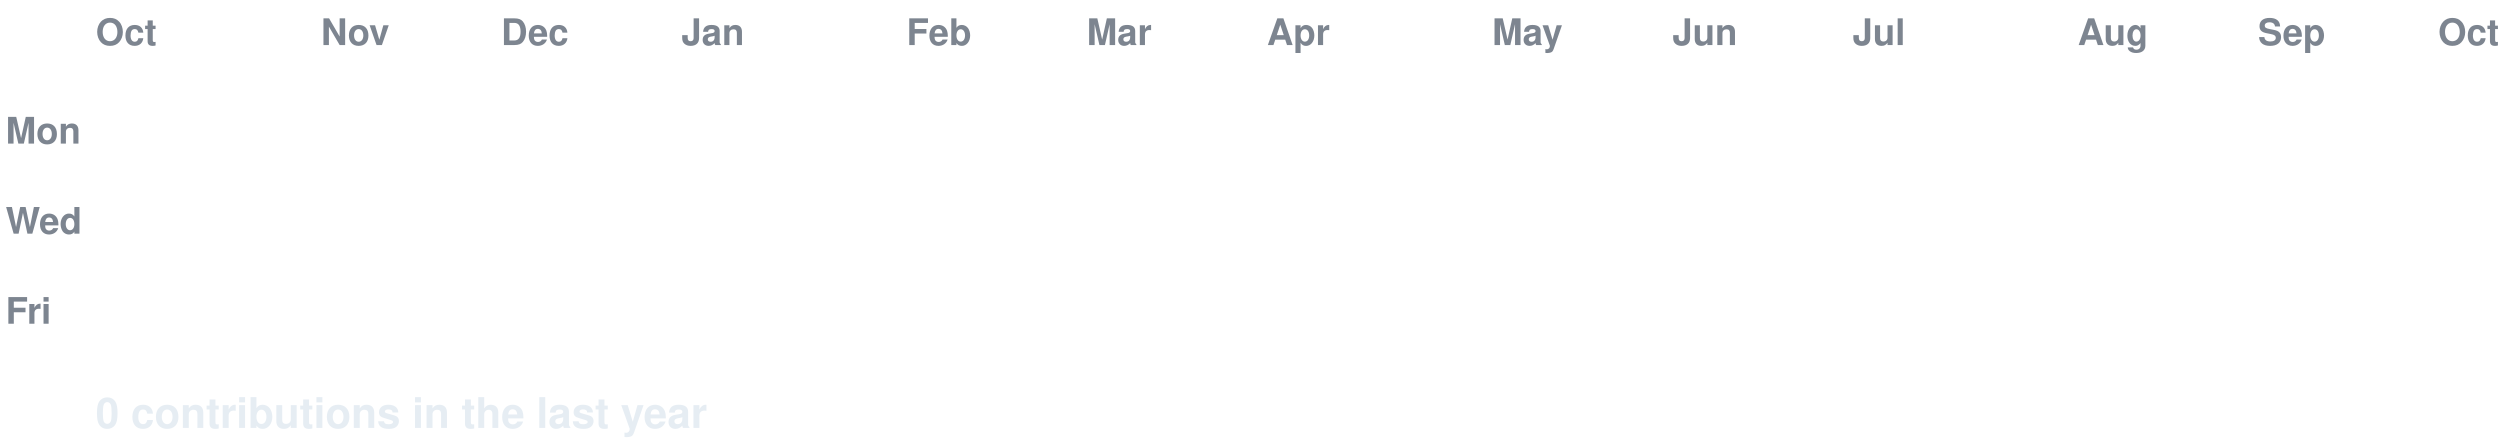
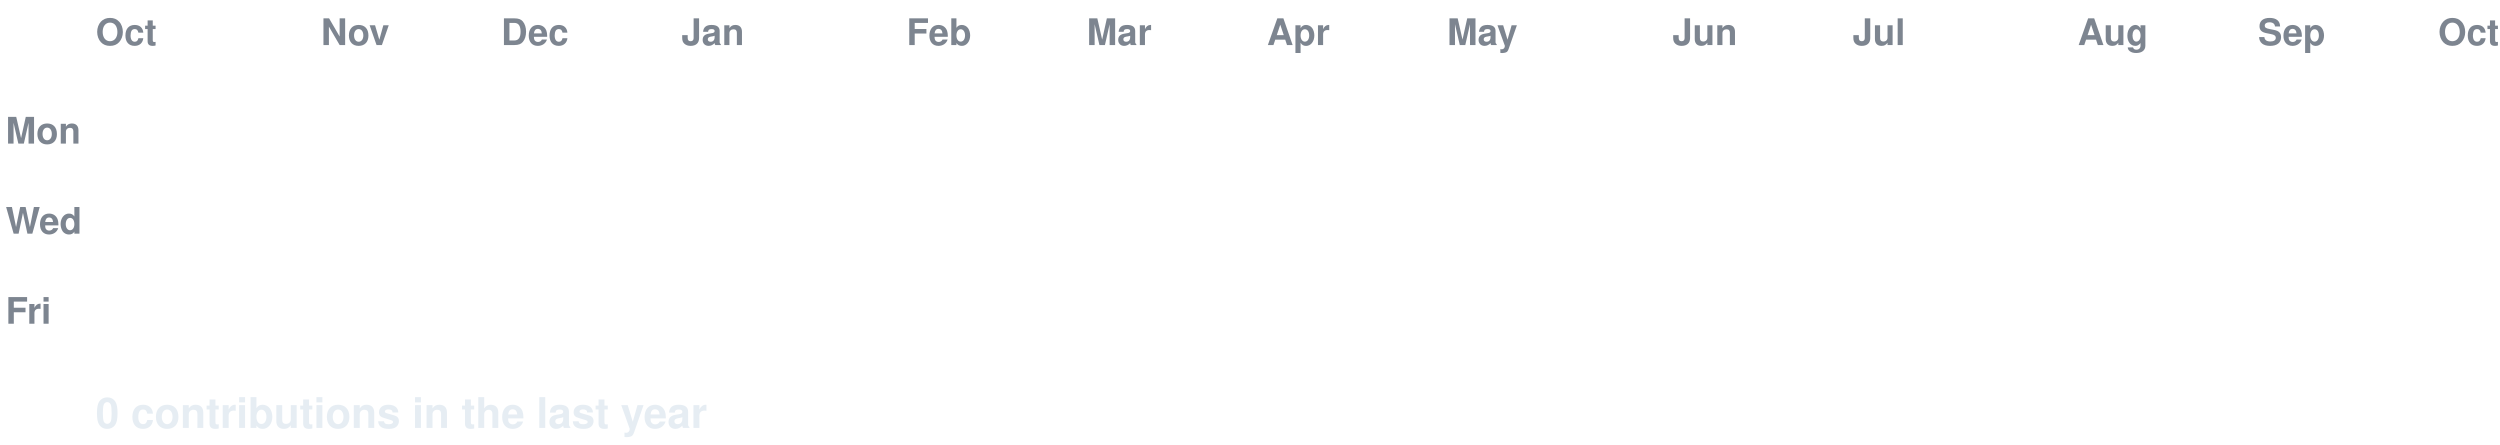
<svg xmlns="http://www.w3.org/2000/svg" width="888" height="158" viewBox="0 0 888 158" font-family="-apple-system,Segoe UI,Helvetica,Arial,sans-serif">
  <style>
  text.lbl { fill:#7d8590; font-size:13px; font-weight:600; }
  text.total { fill:#e6edf3; font-size:15px; font-weight:700; }
  .c { transform-box:fill-box; transform-origin:center; opacity:0; animation:pop 0.55s ease-out both; }
  .g { animation:pop 0.55s ease-out both, flash 0.7s ease-out both; }
  @keyframes pop { 0%{opacity:0;transform:scale(.2)} 60%{opacity:1;transform:scale(1.1)} 100%{opacity:1;transform:scale(1)} }
  @keyframes flash { 0%{filter:brightness(2.4)} 45%{filter:brightness(2.4)} 100%{filter:brightness(1)} }
  @media (prefers-reduced-motion: reduce) { .c { opacity:1 !important; animation:none !important; } }
</style>
  <rect width="888" height="158" fill="none" />
  <text class="lbl" x="34" y="16">Oct</text>
  <text class="lbl" x="114" y="16">Nov</text>
  <text class="lbl" x="178" y="16">Dec</text>
  <text class="lbl" x="242" y="16">Jan</text>
  <text class="lbl" x="322" y="16">Feb</text>
  <text class="lbl" x="386" y="16">Mar</text>
  <text class="lbl" x="450" y="16">Apr</text>
-   <text class="lbl" x="530" y="16">May</text>
+   <text class="lbl" x="514" y="16">May</text>
  <text class="lbl" x="594" y="16">Jun</text>
  <text class="lbl" x="658" y="16">Jul</text>
  <text class="lbl" x="738" y="16">Aug</text>
  <text class="lbl" x="802" y="16">Sep</text>
  <text class="lbl" x="866" y="16">Oct</text>
  <text class="lbl" x="2" y="51">Mon</text>
  <text class="lbl" x="2" y="83">Wed</text>
  <text class="lbl" x="2" y="115">Fri</text>
  <rect class="c e" x="34" y="24" width="13" height="13" rx="2.5" fill="#161b22" style="animation-delay:0.0s" />
  <rect class="c e" x="34" y="40" width="13" height="13" rx="2.5" fill="#161b22" style="animation-delay:0.036s" />
  <rect class="c e" x="34" y="56" width="13" height="13" rx="2.5" fill="#161b22" style="animation-delay:0.072s" />
  <rect class="c e" x="34" y="72" width="13" height="13" rx="2.5" fill="#161b22" style="animation-delay:0.107s" />
  <rect class="c e" x="34" y="88" width="13" height="13" rx="2.5" fill="#161b22" style="animation-delay:0.143s" />
  <rect class="c e" x="34" y="104" width="13" height="13" rx="2.5" fill="#161b22" style="animation-delay:0.179s" />
  <rect class="c e" x="34" y="120" width="13" height="13" rx="2.5" fill="#161b22" style="animation-delay:0.215s" />
  <rect class="c e" x="50" y="24" width="13" height="13" rx="2.5" fill="#161b22" style="animation-delay:0.065s" />
  <rect class="c e" x="50" y="40" width="13" height="13" rx="2.5" fill="#161b22" style="animation-delay:0.101s" />
  <rect class="c e" x="50" y="56" width="13" height="13" rx="2.5" fill="#161b22" style="animation-delay:0.137s" />
  <rect class="c e" x="50" y="72" width="13" height="13" rx="2.5" fill="#161b22" style="animation-delay:0.173s" />
  <rect class="c e" x="50" y="88" width="13" height="13" rx="2.5" fill="#161b22" style="animation-delay:0.208s" />
  <rect class="c e" x="50" y="104" width="13" height="13" rx="2.5" fill="#161b22" style="animation-delay:0.244s" />
  <rect class="c e" x="50" y="120" width="13" height="13" rx="2.5" fill="#161b22" style="animation-delay:0.28s" />
  <rect class="c e" x="66" y="24" width="13" height="13" rx="2.5" fill="#161b22" style="animation-delay:0.13s" />
  <rect class="c e" x="66" y="40" width="13" height="13" rx="2.5" fill="#161b22" style="animation-delay:0.166s" />
  <rect class="c e" x="66" y="56" width="13" height="13" rx="2.5" fill="#161b22" style="animation-delay:0.202s" />
  <rect class="c e" x="66" y="72" width="13" height="13" rx="2.5" fill="#161b22" style="animation-delay:0.238s" />
  <rect class="c e" x="66" y="88" width="13" height="13" rx="2.5" fill="#161b22" style="animation-delay:0.273s" />
  <rect class="c e" x="66" y="104" width="13" height="13" rx="2.5" fill="#161b22" style="animation-delay:0.309s" />
  <rect class="c e" x="66" y="120" width="13" height="13" rx="2.5" fill="#161b22" style="animation-delay:0.345s" />
  <rect class="c e" x="82" y="24" width="13" height="13" rx="2.5" fill="#161b22" style="animation-delay:0.195s" />
  <rect class="c e" x="82" y="40" width="13" height="13" rx="2.5" fill="#161b22" style="animation-delay:0.231s" />
  <rect class="c e" x="82" y="56" width="13" height="13" rx="2.5" fill="#161b22" style="animation-delay:0.267s" />
  <rect class="c e" x="82" y="72" width="13" height="13" rx="2.5" fill="#161b22" style="animation-delay:0.303s" />
  <rect class="c e" x="82" y="88" width="13" height="13" rx="2.5" fill="#161b22" style="animation-delay:0.339s" />
  <rect class="c e" x="82" y="104" width="13" height="13" rx="2.5" fill="#161b22" style="animation-delay:0.374s" />
  <rect class="c e" x="82" y="120" width="13" height="13" rx="2.5" fill="#161b22" style="animation-delay:0.41s" />
  <rect class="c e" x="98" y="24" width="13" height="13" rx="2.5" fill="#161b22" style="animation-delay:0.26s" />
  <rect class="c e" x="98" y="40" width="13" height="13" rx="2.5" fill="#161b22" style="animation-delay:0.296s" />
  <rect class="c e" x="98" y="56" width="13" height="13" rx="2.5" fill="#161b22" style="animation-delay:0.332s" />
  <rect class="c e" x="98" y="72" width="13" height="13" rx="2.5" fill="#161b22" style="animation-delay:0.368s" />
  <rect class="c e" x="98" y="88" width="13" height="13" rx="2.5" fill="#161b22" style="animation-delay:0.404s" />
  <rect class="c e" x="98" y="104" width="13" height="13" rx="2.5" fill="#161b22" style="animation-delay:0.439s" />
  <rect class="c e" x="98" y="120" width="13" height="13" rx="2.5" fill="#161b22" style="animation-delay:0.475s" />
  <rect class="c e" x="114" y="24" width="13" height="13" rx="2.5" fill="#161b22" style="animation-delay:0.325s" />
  <rect class="c e" x="114" y="40" width="13" height="13" rx="2.5" fill="#161b22" style="animation-delay:0.361s" />
  <rect class="c e" x="114" y="56" width="13" height="13" rx="2.5" fill="#161b22" style="animation-delay:0.397s" />
  <rect class="c e" x="114" y="72" width="13" height="13" rx="2.5" fill="#161b22" style="animation-delay:0.433s" />
  <rect class="c e" x="114" y="88" width="13" height="13" rx="2.5" fill="#161b22" style="animation-delay:0.469s" />
  <rect class="c e" x="114" y="104" width="13" height="13" rx="2.5" fill="#161b22" style="animation-delay:0.505s" />
  <rect class="c e" x="114" y="120" width="13" height="13" rx="2.5" fill="#161b22" style="animation-delay:0.54s" />
  <rect class="c e" x="130" y="24" width="13" height="13" rx="2.5" fill="#161b22" style="animation-delay:0.391s" />
  <rect class="c e" x="130" y="40" width="13" height="13" rx="2.5" fill="#161b22" style="animation-delay:0.426s" />
  <rect class="c e" x="130" y="56" width="13" height="13" rx="2.5" fill="#161b22" style="animation-delay:0.462s" />
  <rect class="c e" x="130" y="72" width="13" height="13" rx="2.5" fill="#161b22" style="animation-delay:0.498s" />
  <rect class="c e" x="130" y="88" width="13" height="13" rx="2.5" fill="#161b22" style="animation-delay:0.534s" />
  <rect class="c e" x="130" y="104" width="13" height="13" rx="2.5" fill="#161b22" style="animation-delay:0.57s" />
  <rect class="c e" x="130" y="120" width="13" height="13" rx="2.5" fill="#161b22" style="animation-delay:0.605s" />
  <rect class="c e" x="146" y="24" width="13" height="13" rx="2.5" fill="#161b22" style="animation-delay:0.456s" />
  <rect class="c e" x="146" y="40" width="13" height="13" rx="2.5" fill="#161b22" style="animation-delay:0.492s" />
  <rect class="c e" x="146" y="56" width="13" height="13" rx="2.5" fill="#161b22" style="animation-delay:0.527s" />
  <rect class="c e" x="146" y="72" width="13" height="13" rx="2.5" fill="#161b22" style="animation-delay:0.563s" />
  <rect class="c e" x="146" y="88" width="13" height="13" rx="2.5" fill="#161b22" style="animation-delay:0.599s" />
  <rect class="c e" x="146" y="104" width="13" height="13" rx="2.5" fill="#161b22" style="animation-delay:0.635s" />
  <rect class="c e" x="146" y="120" width="13" height="13" rx="2.5" fill="#161b22" style="animation-delay:0.671s" />
  <rect class="c e" x="162" y="24" width="13" height="13" rx="2.5" fill="#161b22" style="animation-delay:0.521s" />
  <rect class="c e" x="162" y="40" width="13" height="13" rx="2.5" fill="#161b22" style="animation-delay:0.557s" />
  <rect class="c e" x="162" y="56" width="13" height="13" rx="2.5" fill="#161b22" style="animation-delay:0.592s" />
  <rect class="c e" x="162" y="72" width="13" height="13" rx="2.5" fill="#161b22" style="animation-delay:0.628s" />
  <rect class="c e" x="162" y="88" width="13" height="13" rx="2.5" fill="#161b22" style="animation-delay:0.664s" />
  <rect class="c e" x="162" y="104" width="13" height="13" rx="2.5" fill="#161b22" style="animation-delay:0.7s" />
  <rect class="c e" x="162" y="120" width="13" height="13" rx="2.5" fill="#161b22" style="animation-delay:0.736s" />
  <rect class="c e" x="178" y="24" width="13" height="13" rx="2.5" fill="#161b22" style="animation-delay:0.586s" />
  <rect class="c e" x="178" y="40" width="13" height="13" rx="2.5" fill="#161b22" style="animation-delay:0.622s" />
  <rect class="c e" x="178" y="56" width="13" height="13" rx="2.5" fill="#161b22" style="animation-delay:0.658s" />
  <rect class="c e" x="178" y="72" width="13" height="13" rx="2.5" fill="#161b22" style="animation-delay:0.693s" />
  <rect class="c e" x="178" y="88" width="13" height="13" rx="2.5" fill="#161b22" style="animation-delay:0.729s" />
  <rect class="c e" x="178" y="104" width="13" height="13" rx="2.5" fill="#161b22" style="animation-delay:0.765s" />
  <rect class="c e" x="178" y="120" width="13" height="13" rx="2.5" fill="#161b22" style="animation-delay:0.801s" />
  <rect class="c e" x="194" y="24" width="13" height="13" rx="2.5" fill="#161b22" style="animation-delay:0.651s" />
  <rect class="c e" x="194" y="40" width="13" height="13" rx="2.5" fill="#161b22" style="animation-delay:0.687s" />
  <rect class="c e" x="194" y="56" width="13" height="13" rx="2.5" fill="#161b22" style="animation-delay:0.723s" />
  <rect class="c e" x="194" y="72" width="13" height="13" rx="2.5" fill="#161b22" style="animation-delay:0.758s" />
  <rect class="c e" x="194" y="88" width="13" height="13" rx="2.5" fill="#161b22" style="animation-delay:0.794s" />
  <rect class="c e" x="194" y="104" width="13" height="13" rx="2.5" fill="#161b22" style="animation-delay:0.83s" />
  <rect class="c e" x="194" y="120" width="13" height="13" rx="2.5" fill="#161b22" style="animation-delay:0.866s" />
  <rect class="c e" x="210" y="24" width="13" height="13" rx="2.5" fill="#161b22" style="animation-delay:0.716s" />
  <rect class="c e" x="210" y="40" width="13" height="13" rx="2.5" fill="#161b22" style="animation-delay:0.752s" />
  <rect class="c e" x="210" y="56" width="13" height="13" rx="2.5" fill="#161b22" style="animation-delay:0.788s" />
  <rect class="c e" x="210" y="72" width="13" height="13" rx="2.5" fill="#161b22" style="animation-delay:0.824s" />
  <rect class="c e" x="210" y="88" width="13" height="13" rx="2.5" fill="#161b22" style="animation-delay:0.859s" />
  <rect class="c e" x="210" y="104" width="13" height="13" rx="2.5" fill="#161b22" style="animation-delay:0.895s" />
  <rect class="c e" x="210" y="120" width="13" height="13" rx="2.5" fill="#161b22" style="animation-delay:0.931s" />
  <rect class="c e" x="226" y="24" width="13" height="13" rx="2.5" fill="#161b22" style="animation-delay:0.781s" />
  <rect class="c e" x="226" y="40" width="13" height="13" rx="2.5" fill="#161b22" style="animation-delay:0.817s" />
  <rect class="c e" x="226" y="56" width="13" height="13" rx="2.5" fill="#161b22" style="animation-delay:0.853s" />
  <rect class="c e" x="226" y="72" width="13" height="13" rx="2.5" fill="#161b22" style="animation-delay:0.889s" />
  <rect class="c e" x="226" y="88" width="13" height="13" rx="2.5" fill="#161b22" style="animation-delay:0.924s" />
  <rect class="c e" x="226" y="104" width="13" height="13" rx="2.5" fill="#161b22" style="animation-delay:0.96s" />
  <rect class="c e" x="226" y="120" width="13" height="13" rx="2.5" fill="#161b22" style="animation-delay:0.996s" />
  <rect class="c e" x="242" y="24" width="13" height="13" rx="2.5" fill="#161b22" style="animation-delay:0.846s" />
  <rect class="c e" x="242" y="40" width="13" height="13" rx="2.5" fill="#161b22" style="animation-delay:0.882s" />
  <rect class="c e" x="242" y="56" width="13" height="13" rx="2.5" fill="#161b22" style="animation-delay:0.918s" />
  <rect class="c e" x="242" y="72" width="13" height="13" rx="2.5" fill="#161b22" style="animation-delay:0.954s" />
  <rect class="c e" x="242" y="88" width="13" height="13" rx="2.5" fill="#161b22" style="animation-delay:0.99s" />
  <rect class="c e" x="242" y="104" width="13" height="13" rx="2.5" fill="#161b22" style="animation-delay:1.025s" />
  <rect class="c e" x="242" y="120" width="13" height="13" rx="2.5" fill="#161b22" style="animation-delay:1.061s" />
  <rect class="c e" x="258" y="24" width="13" height="13" rx="2.5" fill="#161b22" style="animation-delay:0.911s" />
  <rect class="c e" x="258" y="40" width="13" height="13" rx="2.5" fill="#161b22" style="animation-delay:0.947s" />
  <rect class="c e" x="258" y="56" width="13" height="13" rx="2.5" fill="#161b22" style="animation-delay:0.983s" />
  <rect class="c e" x="258" y="72" width="13" height="13" rx="2.5" fill="#161b22" style="animation-delay:1.019s" />
  <rect class="c e" x="258" y="88" width="13" height="13" rx="2.5" fill="#161b22" style="animation-delay:1.055s" />
  <rect class="c e" x="258" y="104" width="13" height="13" rx="2.5" fill="#161b22" style="animation-delay:1.09s" />
  <rect class="c e" x="258" y="120" width="13" height="13" rx="2.5" fill="#161b22" style="animation-delay:1.126s" />
  <rect class="c e" x="274" y="24" width="13" height="13" rx="2.5" fill="#161b22" style="animation-delay:0.976s" />
  <rect class="c e" x="274" y="40" width="13" height="13" rx="2.5" fill="#161b22" style="animation-delay:1.012s" />
  <rect class="c e" x="274" y="56" width="13" height="13" rx="2.5" fill="#161b22" style="animation-delay:1.048s" />
  <rect class="c e" x="274" y="72" width="13" height="13" rx="2.5" fill="#161b22" style="animation-delay:1.084s" />
  <rect class="c e" x="274" y="88" width="13" height="13" rx="2.5" fill="#161b22" style="animation-delay:1.12s" />
  <rect class="c e" x="274" y="104" width="13" height="13" rx="2.5" fill="#161b22" style="animation-delay:1.156s" />
  <rect class="c e" x="274" y="120" width="13" height="13" rx="2.5" fill="#161b22" style="animation-delay:1.191s" />
  <rect class="c e" x="290" y="24" width="13" height="13" rx="2.5" fill="#161b22" style="animation-delay:1.042s" />
  <rect class="c e" x="290" y="40" width="13" height="13" rx="2.5" fill="#161b22" style="animation-delay:1.077s" />
  <rect class="c e" x="290" y="56" width="13" height="13" rx="2.5" fill="#161b22" style="animation-delay:1.113s" />
  <rect class="c e" x="290" y="72" width="13" height="13" rx="2.5" fill="#161b22" style="animation-delay:1.149s" />
  <rect class="c e" x="290" y="88" width="13" height="13" rx="2.5" fill="#161b22" style="animation-delay:1.185s" />
  <rect class="c e" x="290" y="104" width="13" height="13" rx="2.5" fill="#161b22" style="animation-delay:1.221s" />
  <rect class="c e" x="290" y="120" width="13" height="13" rx="2.5" fill="#161b22" style="animation-delay:1.256s" />
  <rect class="c e" x="306" y="24" width="13" height="13" rx="2.5" fill="#161b22" style="animation-delay:1.107s" />
  <rect class="c e" x="306" y="40" width="13" height="13" rx="2.5" fill="#161b22" style="animation-delay:1.142s" />
  <rect class="c e" x="306" y="56" width="13" height="13" rx="2.5" fill="#161b22" style="animation-delay:1.178s" />
  <rect class="c e" x="306" y="72" width="13" height="13" rx="2.5" fill="#161b22" style="animation-delay:1.214s" />
  <rect class="c e" x="306" y="88" width="13" height="13" rx="2.5" fill="#161b22" style="animation-delay:1.25s" />
  <rect class="c e" x="306" y="104" width="13" height="13" rx="2.5" fill="#161b22" style="animation-delay:1.286s" />
  <rect class="c e" x="306" y="120" width="13" height="13" rx="2.5" fill="#161b22" style="animation-delay:1.322s" />
  <rect class="c e" x="322" y="24" width="13" height="13" rx="2.5" fill="#161b22" style="animation-delay:1.172s" />
  <rect class="c e" x="322" y="40" width="13" height="13" rx="2.5" fill="#161b22" style="animation-delay:1.208s" />
  <rect class="c e" x="322" y="56" width="13" height="13" rx="2.5" fill="#161b22" style="animation-delay:1.243s" />
  <rect class="c e" x="322" y="72" width="13" height="13" rx="2.5" fill="#161b22" style="animation-delay:1.279s" />
  <rect class="c e" x="322" y="88" width="13" height="13" rx="2.5" fill="#161b22" style="animation-delay:1.315s" />
  <rect class="c e" x="322" y="104" width="13" height="13" rx="2.5" fill="#161b22" style="animation-delay:1.351s" />
  <rect class="c e" x="322" y="120" width="13" height="13" rx="2.5" fill="#161b22" style="animation-delay:1.387s" />
  <rect class="c e" x="338" y="24" width="13" height="13" rx="2.5" fill="#161b22" style="animation-delay:1.237s" />
  <rect class="c e" x="338" y="40" width="13" height="13" rx="2.5" fill="#161b22" style="animation-delay:1.273s" />
  <rect class="c e" x="338" y="56" width="13" height="13" rx="2.5" fill="#161b22" style="animation-delay:1.308s" />
  <rect class="c e" x="338" y="72" width="13" height="13" rx="2.5" fill="#161b22" style="animation-delay:1.344s" />
  <rect class="c e" x="338" y="88" width="13" height="13" rx="2.5" fill="#161b22" style="animation-delay:1.38s" />
  <rect class="c e" x="338" y="104" width="13" height="13" rx="2.5" fill="#161b22" style="animation-delay:1.416s" />
  <rect class="c e" x="338" y="120" width="13" height="13" rx="2.5" fill="#161b22" style="animation-delay:1.452s" />
  <rect class="c e" x="354" y="24" width="13" height="13" rx="2.5" fill="#161b22" style="animation-delay:1.302s" />
  <rect class="c e" x="354" y="40" width="13" height="13" rx="2.5" fill="#161b22" style="animation-delay:1.338s" />
  <rect class="c e" x="354" y="56" width="13" height="13" rx="2.5" fill="#161b22" style="animation-delay:1.374s" />
  <rect class="c e" x="354" y="72" width="13" height="13" rx="2.5" fill="#161b22" style="animation-delay:1.409s" />
  <rect class="c e" x="354" y="88" width="13" height="13" rx="2.5" fill="#161b22" style="animation-delay:1.445s" />
  <rect class="c e" x="354" y="104" width="13" height="13" rx="2.5" fill="#161b22" style="animation-delay:1.481s" />
  <rect class="c e" x="354" y="120" width="13" height="13" rx="2.5" fill="#161b22" style="animation-delay:1.517s" />
  <rect class="c e" x="370" y="24" width="13" height="13" rx="2.5" fill="#161b22" style="animation-delay:1.367s" />
  <rect class="c e" x="370" y="40" width="13" height="13" rx="2.5" fill="#161b22" style="animation-delay:1.403s" />
  <rect class="c e" x="370" y="56" width="13" height="13" rx="2.5" fill="#161b22" style="animation-delay:1.439s" />
  <rect class="c e" x="370" y="72" width="13" height="13" rx="2.5" fill="#161b22" style="animation-delay:1.475s" />
  <rect class="c e" x="370" y="88" width="13" height="13" rx="2.5" fill="#161b22" style="animation-delay:1.51s" />
  <rect class="c e" x="370" y="104" width="13" height="13" rx="2.5" fill="#161b22" style="animation-delay:1.546s" />
  <rect class="c e" x="370" y="120" width="13" height="13" rx="2.5" fill="#161b22" style="animation-delay:1.582s" />
  <rect class="c e" x="386" y="24" width="13" height="13" rx="2.5" fill="#161b22" style="animation-delay:1.432s" />
  <rect class="c e" x="386" y="40" width="13" height="13" rx="2.5" fill="#161b22" style="animation-delay:1.468s" />
  <rect class="c e" x="386" y="56" width="13" height="13" rx="2.5" fill="#161b22" style="animation-delay:1.504s" />
  <rect class="c e" x="386" y="72" width="13" height="13" rx="2.5" fill="#161b22" style="animation-delay:1.54s" />
  <rect class="c e" x="386" y="88" width="13" height="13" rx="2.5" fill="#161b22" style="animation-delay:1.575s" />
  <rect class="c e" x="386" y="104" width="13" height="13" rx="2.5" fill="#161b22" style="animation-delay:1.611s" />
  <rect class="c e" x="386" y="120" width="13" height="13" rx="2.5" fill="#161b22" style="animation-delay:1.647s" />
  <rect class="c e" x="402" y="24" width="13" height="13" rx="2.5" fill="#161b22" style="animation-delay:1.497s" />
  <rect class="c e" x="402" y="40" width="13" height="13" rx="2.5" fill="#161b22" style="animation-delay:1.533s" />
  <rect class="c e" x="402" y="56" width="13" height="13" rx="2.5" fill="#161b22" style="animation-delay:1.569s" />
  <rect class="c e" x="402" y="72" width="13" height="13" rx="2.5" fill="#161b22" style="animation-delay:1.605s" />
  <rect class="c e" x="402" y="88" width="13" height="13" rx="2.5" fill="#161b22" style="animation-delay:1.641s" />
  <rect class="c e" x="402" y="104" width="13" height="13" rx="2.5" fill="#161b22" style="animation-delay:1.676s" />
  <rect class="c e" x="402" y="120" width="13" height="13" rx="2.5" fill="#161b22" style="animation-delay:1.712s" />
  <rect class="c e" x="418" y="24" width="13" height="13" rx="2.5" fill="#161b22" style="animation-delay:1.562s" />
  <rect class="c e" x="418" y="40" width="13" height="13" rx="2.5" fill="#161b22" style="animation-delay:1.598s" />
  <rect class="c e" x="418" y="56" width="13" height="13" rx="2.5" fill="#161b22" style="animation-delay:1.634s" />
  <rect class="c e" x="418" y="72" width="13" height="13" rx="2.5" fill="#161b22" style="animation-delay:1.67s" />
  <rect class="c e" x="418" y="88" width="13" height="13" rx="2.5" fill="#161b22" style="animation-delay:1.706s" />
  <rect class="c e" x="418" y="104" width="13" height="13" rx="2.5" fill="#161b22" style="animation-delay:1.741s" />
  <rect class="c e" x="418" y="120" width="13" height="13" rx="2.5" fill="#161b22" style="animation-delay:1.777s" />
  <rect class="c e" x="434" y="24" width="13" height="13" rx="2.5" fill="#161b22" style="animation-delay:1.627s" />
  <rect class="c e" x="434" y="40" width="13" height="13" rx="2.5" fill="#161b22" style="animation-delay:1.663s" />
  <rect class="c e" x="434" y="56" width="13" height="13" rx="2.5" fill="#161b22" style="animation-delay:1.699s" />
  <rect class="c e" x="434" y="72" width="13" height="13" rx="2.5" fill="#161b22" style="animation-delay:1.735s" />
  <rect class="c e" x="434" y="88" width="13" height="13" rx="2.5" fill="#161b22" style="animation-delay:1.771s" />
  <rect class="c e" x="434" y="104" width="13" height="13" rx="2.5" fill="#161b22" style="animation-delay:1.807s" />
  <rect class="c e" x="434" y="120" width="13" height="13" rx="2.5" fill="#161b22" style="animation-delay:1.842s" />
  <rect class="c e" x="450" y="24" width="13" height="13" rx="2.5" fill="#161b22" style="animation-delay:1.693s" />
  <rect class="c e" x="450" y="40" width="13" height="13" rx="2.5" fill="#161b22" style="animation-delay:1.728s" />
  <rect class="c e" x="450" y="56" width="13" height="13" rx="2.5" fill="#161b22" style="animation-delay:1.764s" />
  <rect class="c e" x="450" y="72" width="13" height="13" rx="2.5" fill="#161b22" style="animation-delay:1.8s" />
  <rect class="c e" x="450" y="88" width="13" height="13" rx="2.5" fill="#161b22" style="animation-delay:1.836s" />
  <rect class="c e" x="450" y="104" width="13" height="13" rx="2.5" fill="#161b22" style="animation-delay:1.872s" />
  <rect class="c e" x="450" y="120" width="13" height="13" rx="2.5" fill="#161b22" style="animation-delay:1.907s" />
  <rect class="c e" x="466" y="24" width="13" height="13" rx="2.5" fill="#161b22" style="animation-delay:1.758s" />
  <rect class="c e" x="466" y="40" width="13" height="13" rx="2.5" fill="#161b22" style="animation-delay:1.793s" />
  <rect class="c e" x="466" y="56" width="13" height="13" rx="2.5" fill="#161b22" style="animation-delay:1.829s" />
  <rect class="c e" x="466" y="72" width="13" height="13" rx="2.5" fill="#161b22" style="animation-delay:1.865s" />
  <rect class="c e" x="466" y="88" width="13" height="13" rx="2.5" fill="#161b22" style="animation-delay:1.901s" />
  <rect class="c e" x="466" y="104" width="13" height="13" rx="2.5" fill="#161b22" style="animation-delay:1.937s" />
  <rect class="c e" x="466" y="120" width="13" height="13" rx="2.5" fill="#161b22" style="animation-delay:1.973s" />
  <rect class="c e" x="482" y="24" width="13" height="13" rx="2.5" fill="#161b22" style="animation-delay:1.823s" />
  <rect class="c e" x="482" y="40" width="13" height="13" rx="2.5" fill="#161b22" style="animation-delay:1.859s" />
  <rect class="c e" x="482" y="56" width="13" height="13" rx="2.5" fill="#161b22" style="animation-delay:1.894s" />
  <rect class="c e" x="482" y="72" width="13" height="13" rx="2.5" fill="#161b22" style="animation-delay:1.93s" />
  <rect class="c e" x="482" y="88" width="13" height="13" rx="2.5" fill="#161b22" style="animation-delay:1.966s" />
  <rect class="c e" x="482" y="104" width="13" height="13" rx="2.5" fill="#161b22" style="animation-delay:2.002s" />
  <rect class="c e" x="482" y="120" width="13" height="13" rx="2.5" fill="#161b22" style="animation-delay:2.038s" />
  <rect class="c e" x="498" y="24" width="13" height="13" rx="2.5" fill="#161b22" style="animation-delay:1.888s" />
  <rect class="c e" x="498" y="40" width="13" height="13" rx="2.5" fill="#161b22" style="animation-delay:1.924s" />
  <rect class="c e" x="498" y="56" width="13" height="13" rx="2.5" fill="#161b22" style="animation-delay:1.959s" />
  <rect class="c e" x="498" y="72" width="13" height="13" rx="2.5" fill="#161b22" style="animation-delay:1.995s" />
  <rect class="c e" x="498" y="88" width="13" height="13" rx="2.5" fill="#161b22" style="animation-delay:2.031s" />
  <rect class="c e" x="498" y="104" width="13" height="13" rx="2.5" fill="#161b22" style="animation-delay:2.067s" />
  <rect class="c e" x="498" y="120" width="13" height="13" rx="2.5" fill="#161b22" style="animation-delay:2.103s" />
  <rect class="c e" x="514" y="24" width="13" height="13" rx="2.5" fill="#161b22" style="animation-delay:1.953s" />
  <rect class="c e" x="514" y="40" width="13" height="13" rx="2.5" fill="#161b22" style="animation-delay:1.989s" />
  <rect class="c e" x="514" y="56" width="13" height="13" rx="2.5" fill="#161b22" style="animation-delay:2.025s" />
  <rect class="c e" x="514" y="72" width="13" height="13" rx="2.5" fill="#161b22" style="animation-delay:2.06s" />
  <rect class="c e" x="514" y="88" width="13" height="13" rx="2.5" fill="#161b22" style="animation-delay:2.096s" />
  <rect class="c e" x="514" y="104" width="13" height="13" rx="2.5" fill="#161b22" style="animation-delay:2.132s" />
  <rect class="c e" x="514" y="120" width="13" height="13" rx="2.5" fill="#161b22" style="animation-delay:2.168s" />
  <rect class="c e" x="530" y="24" width="13" height="13" rx="2.5" fill="#161b22" style="animation-delay:2.018s" />
  <rect class="c e" x="530" y="40" width="13" height="13" rx="2.5" fill="#161b22" style="animation-delay:2.054s" />
  <rect class="c e" x="530" y="56" width="13" height="13" rx="2.5" fill="#161b22" style="animation-delay:2.09s" />
  <rect class="c e" x="530" y="72" width="13" height="13" rx="2.5" fill="#161b22" style="animation-delay:2.125s" />
  <rect class="c e" x="530" y="88" width="13" height="13" rx="2.5" fill="#161b22" style="animation-delay:2.161s" />
  <rect class="c e" x="530" y="104" width="13" height="13" rx="2.5" fill="#161b22" style="animation-delay:2.197s" />
  <rect class="c e" x="530" y="120" width="13" height="13" rx="2.5" fill="#161b22" style="animation-delay:2.233s" />
  <rect class="c e" x="546" y="24" width="13" height="13" rx="2.5" fill="#161b22" style="animation-delay:2.083s" />
  <rect class="c e" x="546" y="40" width="13" height="13" rx="2.5" fill="#161b22" style="animation-delay:2.119s" />
  <rect class="c e" x="546" y="56" width="13" height="13" rx="2.5" fill="#161b22" style="animation-delay:2.155s" />
  <rect class="c e" x="546" y="72" width="13" height="13" rx="2.5" fill="#161b22" style="animation-delay:2.191s" />
  <rect class="c e" x="546" y="88" width="13" height="13" rx="2.5" fill="#161b22" style="animation-delay:2.226s" />
  <rect class="c e" x="546" y="104" width="13" height="13" rx="2.5" fill="#161b22" style="animation-delay:2.262s" />
  <rect class="c e" x="546" y="120" width="13" height="13" rx="2.5" fill="#161b22" style="animation-delay:2.298s" />
  <rect class="c e" x="562" y="24" width="13" height="13" rx="2.5" fill="#161b22" style="animation-delay:2.148s" />
  <rect class="c e" x="562" y="40" width="13" height="13" rx="2.5" fill="#161b22" style="animation-delay:2.184s" />
  <rect class="c e" x="562" y="56" width="13" height="13" rx="2.5" fill="#161b22" style="animation-delay:2.22s" />
  <rect class="c e" x="562" y="72" width="13" height="13" rx="2.5" fill="#161b22" style="animation-delay:2.256s" />
  <rect class="c e" x="562" y="88" width="13" height="13" rx="2.5" fill="#161b22" style="animation-delay:2.292s" />
  <rect class="c e" x="562" y="104" width="13" height="13" rx="2.5" fill="#161b22" style="animation-delay:2.327s" />
  <rect class="c e" x="562" y="120" width="13" height="13" rx="2.5" fill="#161b22" style="animation-delay:2.363s" />
  <rect class="c e" x="578" y="24" width="13" height="13" rx="2.5" fill="#161b22" style="animation-delay:2.213s" />
  <rect class="c e" x="578" y="40" width="13" height="13" rx="2.5" fill="#161b22" style="animation-delay:2.249s" />
  <rect class="c e" x="578" y="56" width="13" height="13" rx="2.5" fill="#161b22" style="animation-delay:2.285s" />
  <rect class="c e" x="578" y="72" width="13" height="13" rx="2.5" fill="#161b22" style="animation-delay:2.321s" />
  <rect class="c e" x="578" y="88" width="13" height="13" rx="2.5" fill="#161b22" style="animation-delay:2.357s" />
  <rect class="c e" x="578" y="104" width="13" height="13" rx="2.5" fill="#161b22" style="animation-delay:2.392s" />
  <rect class="c e" x="578" y="120" width="13" height="13" rx="2.5" fill="#161b22" style="animation-delay:2.428s" />
  <rect class="c e" x="594" y="24" width="13" height="13" rx="2.5" fill="#161b22" style="animation-delay:2.278s" />
  <rect class="c e" x="594" y="40" width="13" height="13" rx="2.5" fill="#161b22" style="animation-delay:2.314s" />
  <rect class="c e" x="594" y="56" width="13" height="13" rx="2.5" fill="#161b22" style="animation-delay:2.35s" />
  <rect class="c e" x="594" y="72" width="13" height="13" rx="2.5" fill="#161b22" style="animation-delay:2.386s" />
  <rect class="c e" x="594" y="88" width="13" height="13" rx="2.5" fill="#161b22" style="animation-delay:2.422s" />
  <rect class="c e" x="594" y="104" width="13" height="13" rx="2.5" fill="#161b22" style="animation-delay:2.458s" />
  <rect class="c e" x="594" y="120" width="13" height="13" rx="2.5" fill="#161b22" style="animation-delay:2.493s" />
  <rect class="c e" x="610" y="24" width="13" height="13" rx="2.5" fill="#161b22" style="animation-delay:2.344s" />
  <rect class="c e" x="610" y="40" width="13" height="13" rx="2.5" fill="#161b22" style="animation-delay:2.379s" />
  <rect class="c e" x="610" y="56" width="13" height="13" rx="2.5" fill="#161b22" style="animation-delay:2.415s" />
  <rect class="c e" x="610" y="72" width="13" height="13" rx="2.5" fill="#161b22" style="animation-delay:2.451s" />
  <rect class="c e" x="610" y="88" width="13" height="13" rx="2.5" fill="#161b22" style="animation-delay:2.487s" />
  <rect class="c e" x="610" y="104" width="13" height="13" rx="2.5" fill="#161b22" style="animation-delay:2.523s" />
  <rect class="c e" x="610" y="120" width="13" height="13" rx="2.5" fill="#161b22" style="animation-delay:2.558s" />
  <rect class="c e" x="626" y="24" width="13" height="13" rx="2.5" fill="#161b22" style="animation-delay:2.409s" />
  <rect class="c e" x="626" y="40" width="13" height="13" rx="2.5" fill="#161b22" style="animation-delay:2.444s" />
  <rect class="c e" x="626" y="56" width="13" height="13" rx="2.5" fill="#161b22" style="animation-delay:2.48s" />
  <rect class="c e" x="626" y="72" width="13" height="13" rx="2.5" fill="#161b22" style="animation-delay:2.516s" />
  <rect class="c e" x="626" y="88" width="13" height="13" rx="2.5" fill="#161b22" style="animation-delay:2.552s" />
  <rect class="c e" x="626" y="104" width="13" height="13" rx="2.5" fill="#161b22" style="animation-delay:2.588s" />
  <rect class="c e" x="626" y="120" width="13" height="13" rx="2.5" fill="#161b22" style="animation-delay:2.624s" />
  <rect class="c e" x="642" y="24" width="13" height="13" rx="2.5" fill="#161b22" style="animation-delay:2.474s" />
  <rect class="c e" x="642" y="40" width="13" height="13" rx="2.5" fill="#161b22" style="animation-delay:2.51s" />
  <rect class="c e" x="642" y="56" width="13" height="13" rx="2.5" fill="#161b22" style="animation-delay:2.545s" />
  <rect class="c e" x="642" y="72" width="13" height="13" rx="2.5" fill="#161b22" style="animation-delay:2.581s" />
  <rect class="c e" x="642" y="88" width="13" height="13" rx="2.5" fill="#161b22" style="animation-delay:2.617s" />
  <rect class="c e" x="642" y="104" width="13" height="13" rx="2.5" fill="#161b22" style="animation-delay:2.653s" />
  <rect class="c e" x="642" y="120" width="13" height="13" rx="2.5" fill="#161b22" style="animation-delay:2.689s" />
  <rect class="c e" x="658" y="24" width="13" height="13" rx="2.5" fill="#161b22" style="animation-delay:2.539s" />
  <rect class="c e" x="658" y="40" width="13" height="13" rx="2.5" fill="#161b22" style="animation-delay:2.575s" />
  <rect class="c e" x="658" y="56" width="13" height="13" rx="2.5" fill="#161b22" style="animation-delay:2.61s" />
  <rect class="c e" x="658" y="72" width="13" height="13" rx="2.5" fill="#161b22" style="animation-delay:2.646s" />
  <rect class="c e" x="658" y="88" width="13" height="13" rx="2.5" fill="#161b22" style="animation-delay:2.682s" />
  <rect class="c e" x="658" y="104" width="13" height="13" rx="2.5" fill="#161b22" style="animation-delay:2.718s" />
  <rect class="c e" x="658" y="120" width="13" height="13" rx="2.5" fill="#161b22" style="animation-delay:2.754s" />
  <rect class="c e" x="674" y="24" width="13" height="13" rx="2.5" fill="#161b22" style="animation-delay:2.604s" />
  <rect class="c e" x="674" y="40" width="13" height="13" rx="2.5" fill="#161b22" style="animation-delay:2.64s" />
  <rect class="c e" x="674" y="56" width="13" height="13" rx="2.5" fill="#161b22" style="animation-delay:2.676s" />
  <rect class="c e" x="674" y="72" width="13" height="13" rx="2.5" fill="#161b22" style="animation-delay:2.711s" />
  <rect class="c e" x="674" y="88" width="13" height="13" rx="2.5" fill="#161b22" style="animation-delay:2.747s" />
  <rect class="c e" x="674" y="104" width="13" height="13" rx="2.5" fill="#161b22" style="animation-delay:2.783s" />
  <rect class="c e" x="674" y="120" width="13" height="13" rx="2.5" fill="#161b22" style="animation-delay:2.819s" />
  <rect class="c e" x="690" y="24" width="13" height="13" rx="2.5" fill="#161b22" style="animation-delay:2.669s" />
  <rect class="c e" x="690" y="40" width="13" height="13" rx="2.5" fill="#161b22" style="animation-delay:2.705s" />
  <rect class="c e" x="690" y="56" width="13" height="13" rx="2.5" fill="#161b22" style="animation-delay:2.741s" />
  <rect class="c e" x="690" y="72" width="13" height="13" rx="2.5" fill="#161b22" style="animation-delay:2.776s" />
  <rect class="c e" x="690" y="88" width="13" height="13" rx="2.5" fill="#161b22" style="animation-delay:2.812s" />
  <rect class="c e" x="690" y="104" width="13" height="13" rx="2.5" fill="#161b22" style="animation-delay:2.848s" />
  <rect class="c e" x="690" y="120" width="13" height="13" rx="2.5" fill="#161b22" style="animation-delay:2.884s" />
  <rect class="c e" x="706" y="24" width="13" height="13" rx="2.5" fill="#161b22" style="animation-delay:2.734s" />
  <rect class="c e" x="706" y="40" width="13" height="13" rx="2.5" fill="#161b22" style="animation-delay:2.77s" />
  <rect class="c e" x="706" y="56" width="13" height="13" rx="2.5" fill="#161b22" style="animation-delay:2.806s" />
  <rect class="c e" x="706" y="72" width="13" height="13" rx="2.5" fill="#161b22" style="animation-delay:2.842s" />
  <rect class="c e" x="706" y="88" width="13" height="13" rx="2.5" fill="#161b22" style="animation-delay:2.877s" />
  <rect class="c e" x="706" y="104" width="13" height="13" rx="2.5" fill="#161b22" style="animation-delay:2.913s" />
  <rect class="c e" x="706" y="120" width="13" height="13" rx="2.5" fill="#161b22" style="animation-delay:2.949s" />
  <rect class="c e" x="722" y="24" width="13" height="13" rx="2.5" fill="#161b22" style="animation-delay:2.799s" />
  <rect class="c e" x="722" y="40" width="13" height="13" rx="2.5" fill="#161b22" style="animation-delay:2.835s" />
  <rect class="c e" x="722" y="56" width="13" height="13" rx="2.5" fill="#161b22" style="animation-delay:2.871s" />
  <rect class="c e" x="722" y="72" width="13" height="13" rx="2.5" fill="#161b22" style="animation-delay:2.907s" />
  <rect class="c e" x="722" y="88" width="13" height="13" rx="2.5" fill="#161b22" style="animation-delay:2.942s" />
  <rect class="c e" x="722" y="104" width="13" height="13" rx="2.5" fill="#161b22" style="animation-delay:2.978s" />
  <rect class="c e" x="722" y="120" width="13" height="13" rx="2.5" fill="#161b22" style="animation-delay:3.014s" />
  <rect class="c e" x="738" y="24" width="13" height="13" rx="2.5" fill="#161b22" style="animation-delay:2.864s" />
  <rect class="c e" x="738" y="40" width="13" height="13" rx="2.5" fill="#161b22" style="animation-delay:2.9s" />
  <rect class="c e" x="738" y="56" width="13" height="13" rx="2.5" fill="#161b22" style="animation-delay:2.936s" />
  <rect class="c e" x="738" y="72" width="13" height="13" rx="2.5" fill="#161b22" style="animation-delay:2.972s" />
  <rect class="c e" x="738" y="88" width="13" height="13" rx="2.5" fill="#161b22" style="animation-delay:3.008s" />
  <rect class="c e" x="738" y="104" width="13" height="13" rx="2.5" fill="#161b22" style="animation-delay:3.043s" />
  <rect class="c e" x="738" y="120" width="13" height="13" rx="2.5" fill="#161b22" style="animation-delay:3.079s" />
  <rect class="c e" x="754" y="24" width="13" height="13" rx="2.5" fill="#161b22" style="animation-delay:2.929s" />
  <rect class="c e" x="754" y="40" width="13" height="13" rx="2.5" fill="#161b22" style="animation-delay:2.965s" />
  <rect class="c e" x="754" y="56" width="13" height="13" rx="2.5" fill="#161b22" style="animation-delay:3.001s" />
  <rect class="c e" x="754" y="72" width="13" height="13" rx="2.5" fill="#161b22" style="animation-delay:3.037s" />
  <rect class="c e" x="754" y="88" width="13" height="13" rx="2.5" fill="#161b22" style="animation-delay:3.073s" />
  <rect class="c e" x="754" y="104" width="13" height="13" rx="2.5" fill="#161b22" style="animation-delay:3.108s" />
  <rect class="c e" x="754" y="120" width="13" height="13" rx="2.5" fill="#161b22" style="animation-delay:3.144s" />
  <rect class="c e" x="770" y="24" width="13" height="13" rx="2.5" fill="#161b22" style="animation-delay:2.995s" />
  <rect class="c e" x="770" y="40" width="13" height="13" rx="2.5" fill="#161b22" style="animation-delay:3.03s" />
  <rect class="c e" x="770" y="56" width="13" height="13" rx="2.5" fill="#161b22" style="animation-delay:3.066s" />
  <rect class="c e" x="770" y="72" width="13" height="13" rx="2.5" fill="#161b22" style="animation-delay:3.102s" />
  <rect class="c e" x="770" y="88" width="13" height="13" rx="2.5" fill="#161b22" style="animation-delay:3.138s" />
  <rect class="c e" x="770" y="104" width="13" height="13" rx="2.5" fill="#161b22" style="animation-delay:3.174s" />
  <rect class="c e" x="770" y="120" width="13" height="13" rx="2.5" fill="#161b22" style="animation-delay:3.209s" />
  <rect class="c e" x="786" y="24" width="13" height="13" rx="2.5" fill="#161b22" style="animation-delay:3.06s" />
  <rect class="c e" x="786" y="40" width="13" height="13" rx="2.5" fill="#161b22" style="animation-delay:3.095s" />
  <rect class="c e" x="786" y="56" width="13" height="13" rx="2.5" fill="#161b22" style="animation-delay:3.131s" />
  <rect class="c e" x="786" y="72" width="13" height="13" rx="2.5" fill="#161b22" style="animation-delay:3.167s" />
  <rect class="c e" x="786" y="88" width="13" height="13" rx="2.5" fill="#161b22" style="animation-delay:3.203s" />
  <rect class="c e" x="786" y="104" width="13" height="13" rx="2.5" fill="#161b22" style="animation-delay:3.239s" />
  <rect class="c e" x="786" y="120" width="13" height="13" rx="2.5" fill="#161b22" style="animation-delay:3.275s" />
  <rect class="c e" x="802" y="24" width="13" height="13" rx="2.5" fill="#161b22" style="animation-delay:3.125s" />
  <rect class="c e" x="802" y="40" width="13" height="13" rx="2.5" fill="#161b22" style="animation-delay:3.161s" />
  <rect class="c e" x="802" y="56" width="13" height="13" rx="2.5" fill="#161b22" style="animation-delay:3.196s" />
  <rect class="c e" x="802" y="72" width="13" height="13" rx="2.5" fill="#161b22" style="animation-delay:3.232s" />
  <rect class="c e" x="802" y="88" width="13" height="13" rx="2.5" fill="#161b22" style="animation-delay:3.268s" />
  <rect class="c e" x="802" y="104" width="13" height="13" rx="2.5" fill="#161b22" style="animation-delay:3.304s" />
  <rect class="c e" x="802" y="120" width="13" height="13" rx="2.5" fill="#161b22" style="animation-delay:3.34s" />
  <rect class="c e" x="818" y="24" width="13" height="13" rx="2.5" fill="#161b22" style="animation-delay:3.19s" />
  <rect class="c e" x="818" y="40" width="13" height="13" rx="2.5" fill="#161b22" style="animation-delay:3.226s" />
  <rect class="c e" x="818" y="56" width="13" height="13" rx="2.5" fill="#161b22" style="animation-delay:3.261s" />
  <rect class="c e" x="818" y="72" width="13" height="13" rx="2.5" fill="#161b22" style="animation-delay:3.297s" />
  <rect class="c e" x="818" y="88" width="13" height="13" rx="2.5" fill="#161b22" style="animation-delay:3.333s" />
  <rect class="c e" x="818" y="104" width="13" height="13" rx="2.5" fill="#161b22" style="animation-delay:3.369s" />
  <rect class="c e" x="818" y="120" width="13" height="13" rx="2.5" fill="#161b22" style="animation-delay:3.405s" />
  <rect class="c e" x="834" y="24" width="13" height="13" rx="2.5" fill="#161b22" style="animation-delay:3.255s" />
  <rect class="c e" x="834" y="40" width="13" height="13" rx="2.5" fill="#161b22" style="animation-delay:3.291s" />
  <rect class="c e" x="834" y="56" width="13" height="13" rx="2.5" fill="#161b22" style="animation-delay:3.327s" />
  <rect class="c e" x="834" y="72" width="13" height="13" rx="2.5" fill="#161b22" style="animation-delay:3.362s" />
  <rect class="c e" x="834" y="88" width="13" height="13" rx="2.5" fill="#161b22" style="animation-delay:3.398s" />
  <rect class="c e" x="834" y="104" width="13" height="13" rx="2.5" fill="#161b22" style="animation-delay:3.434s" />
  <rect class="c e" x="834" y="120" width="13" height="13" rx="2.5" fill="#161b22" style="animation-delay:3.47s" />
  <rect class="c e" x="850" y="24" width="13" height="13" rx="2.5" fill="#161b22" style="animation-delay:3.32s" />
  <rect class="c e" x="850" y="40" width="13" height="13" rx="2.5" fill="#161b22" style="animation-delay:3.356s" />
  <rect class="c e" x="850" y="56" width="13" height="13" rx="2.5" fill="#161b22" style="animation-delay:3.392s" />
  <rect class="c e" x="850" y="72" width="13" height="13" rx="2.5" fill="#161b22" style="animation-delay:3.427s" />
  <rect class="c e" x="850" y="88" width="13" height="13" rx="2.5" fill="#161b22" style="animation-delay:3.463s" />
  <rect class="c e" x="850" y="104" width="13" height="13" rx="2.5" fill="#161b22" style="animation-delay:3.499s" />
  <rect class="c e" x="850" y="120" width="13" height="13" rx="2.5" fill="#161b22" style="animation-delay:3.535s" />
  <rect class="c e" x="866" y="24" width="13" height="13" rx="2.5" fill="#161b22" style="animation-delay:3.385s" />
  <text class="total" x="34" y="152">0 contributions in the last year</text>
</svg>
